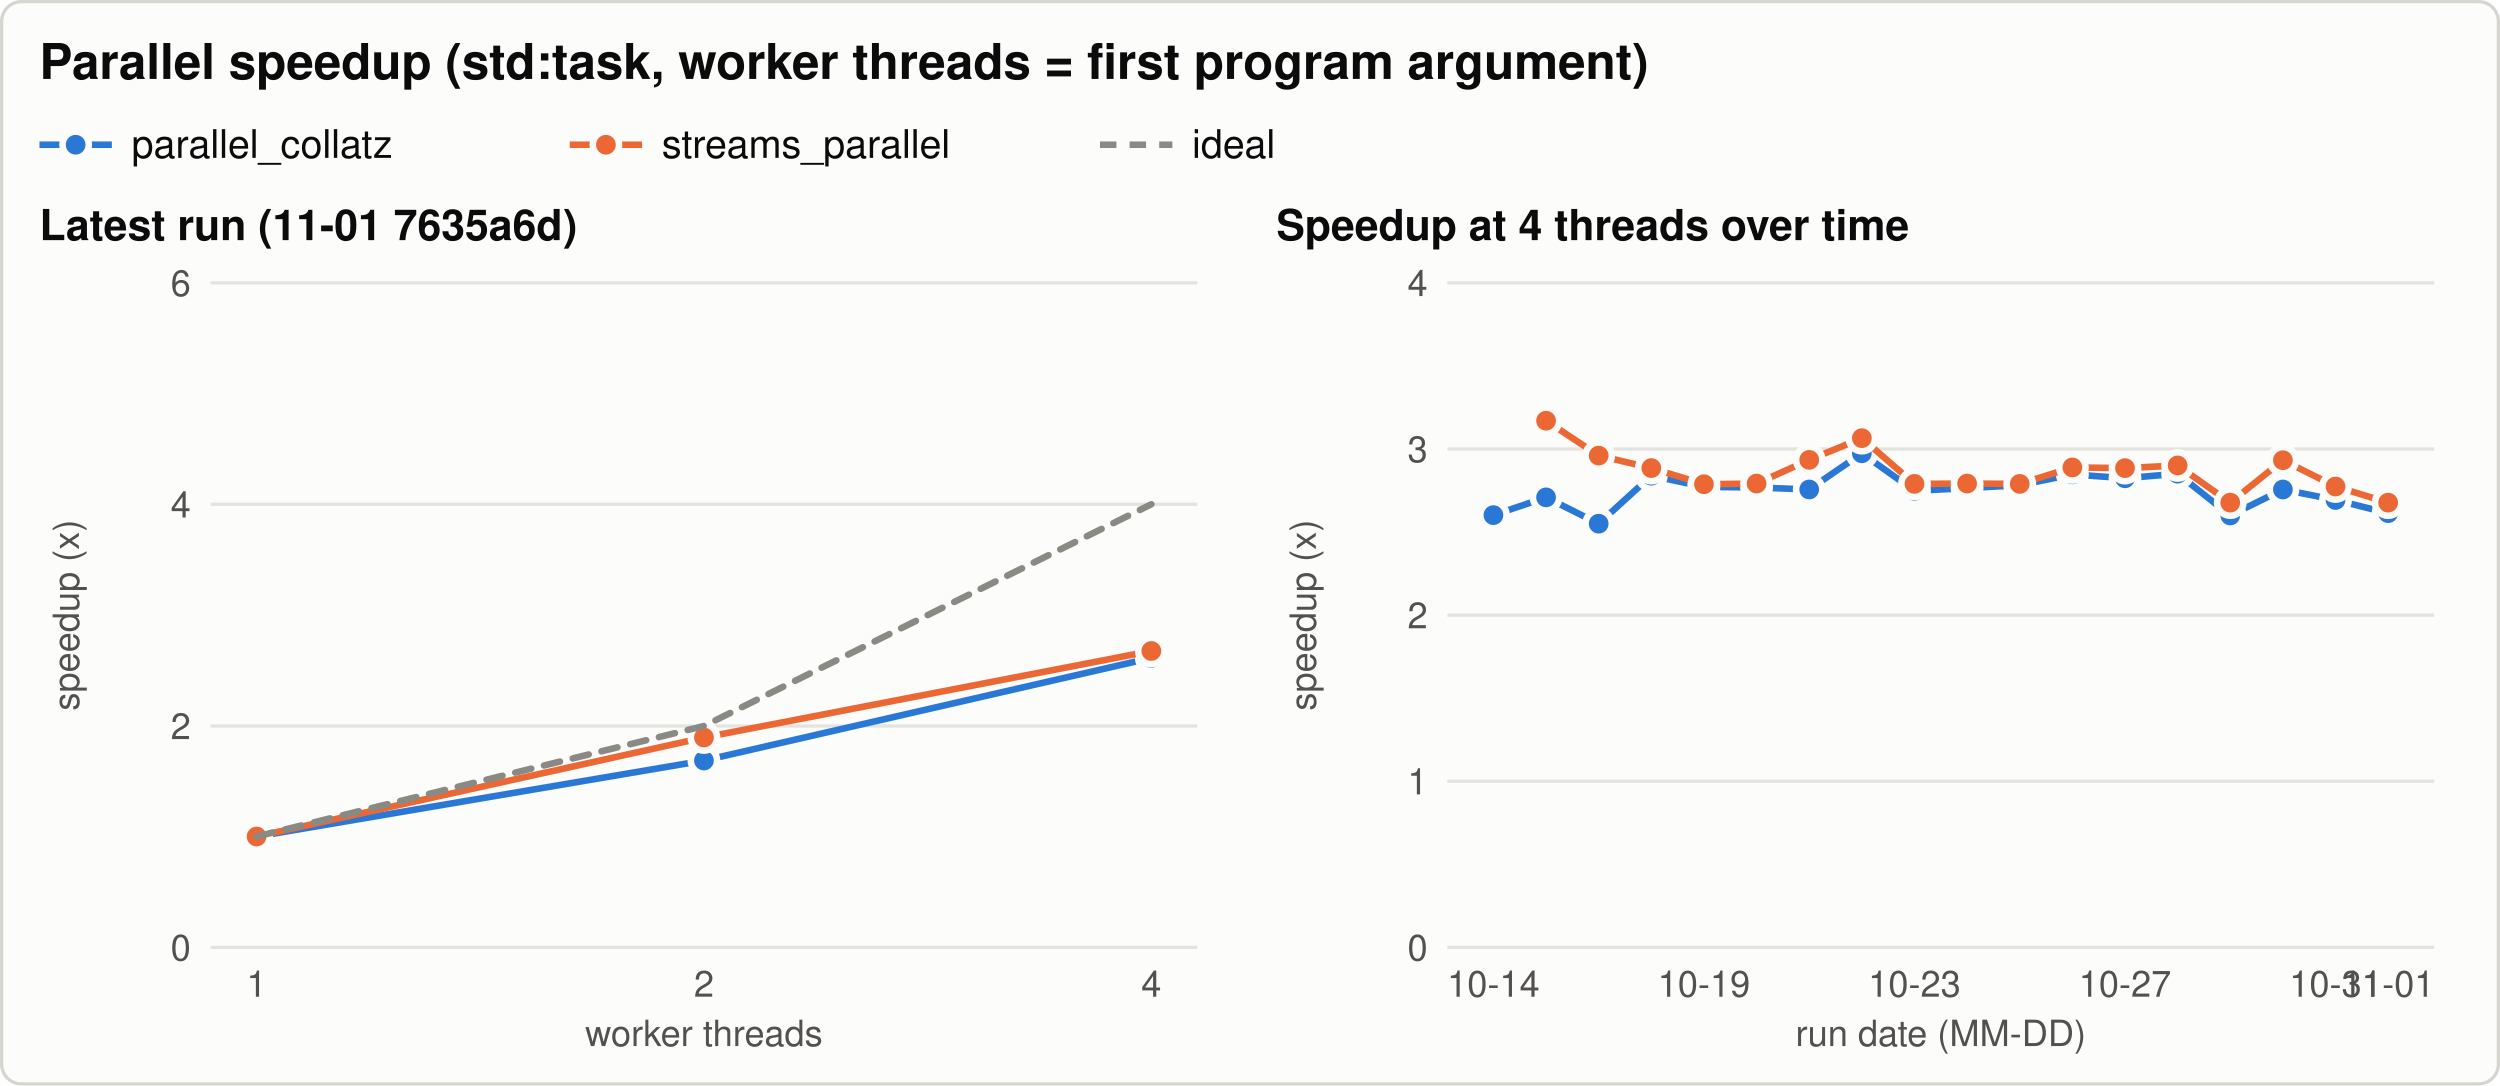
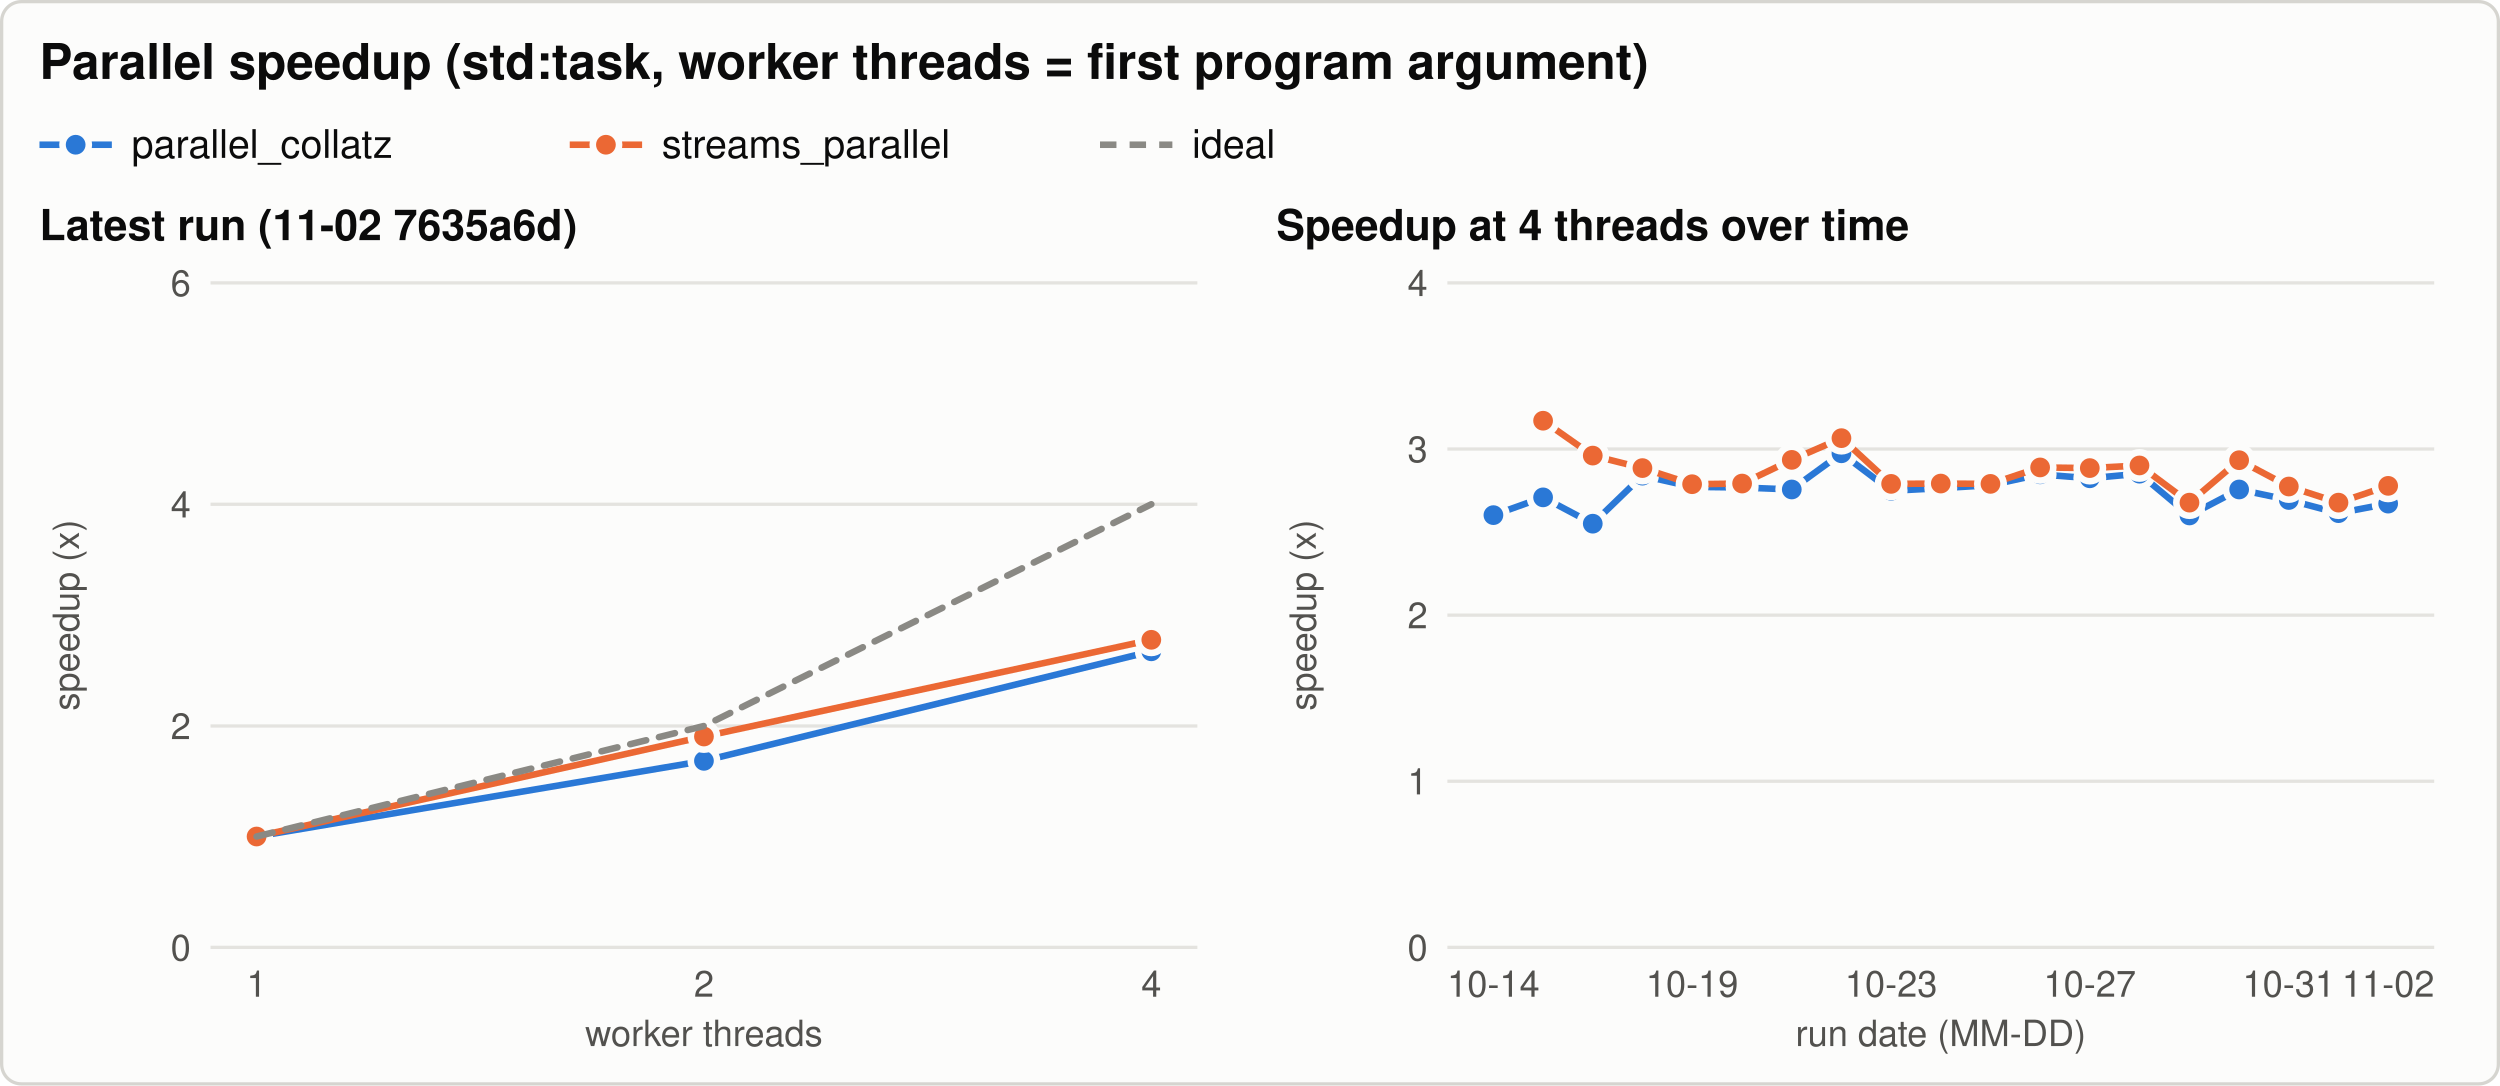
<svg xmlns="http://www.w3.org/2000/svg" width="760" height="330" viewBox="0 0 760 330" role="img" aria-labelledby="title desc">
  <style>svg{color-scheme:light}.bg{fill:#fcfcfb;stroke:#d6d5d0}.t{fill:#0b0b0b}.t2{fill:#52514e}.grid{stroke:#e4e3df}.ref{stroke:#8a8984}.s1{stroke:#2a78d6;fill:#2a78d6}.s2{stroke:#eb6834;fill:#eb6834}.s3{stroke:#1baf7a;fill:#1baf7a}.ring{stroke:#fcfcfb} text{font-family:-apple-system, 'Segoe UI', Helvetica, Arial, sans-serif}@media (prefers-color-scheme: dark){svg{color-scheme:dark}.bg{fill:#1a1a19;stroke:#3a3a37}.t{fill:#f0efec}.t2{fill:#c3c2b7}.grid{stroke:#2f2f2c}.ref{stroke:#8a8984}.s1{stroke:#3987e5;fill:#3987e5}.s2{stroke:#d95926;fill:#d95926}.s3{stroke:#199e70;fill:#199e70}.ring{stroke:#1a1a19}}</style>
  <rect class="bg" x="0.5" y="0.5" width="759" height="329" rx="6" stroke-width="1" />
  <text class="t" x="12.0" y="24.0" font-size="15" text-anchor="start" font-weight="600">Parallel speedup (std:task, worker threads = first program argument)</text>
  <line class="s1" x1="12.0" y1="44.0" x2="34.0" y2="44.0" stroke-width="2" />
  <circle class="s1 ring" cx="23.0" cy="44.0" r="4" stroke-width="2" />
  <text class="t" x="40.0" y="48.0" font-size="12" text-anchor="start" font-weight="normal">parallel_collatz</text>
  <line class="s2" x1="173.2" y1="44.0" x2="195.2" y2="44.0" stroke-width="2" />
  <circle class="s2 ring" cx="184.2" cy="44.0" r="4" stroke-width="2" />
  <text class="t" x="201.2" y="48.0" font-size="12" text-anchor="start" font-weight="normal">streams_parallel</text>
  <line class="ref" x1="334.4" y1="44.0" x2="356.4" y2="44.0" stroke-width="2" stroke-dasharray="5 4" />
  <text class="t" x="362.4" y="48.0" font-size="12" text-anchor="start" font-weight="normal">ideal</text>
-   <text class="t" x="12.0" y="73.0" font-size="13" text-anchor="start" font-weight="600">Latest run (11-01 7635a6d)</text>
+   <text class="t" x="12.0" y="73.0" font-size="13" text-anchor="start" font-weight="600">Latest run (11-02 7635a6d)</text>
  <line class="grid" x1="64.0" y1="288.0" x2="364.0" y2="288.0" stroke-width="1" />
  <text class="t2" x="58.0" y="292.0" font-size="11" text-anchor="end" font-weight="normal">0</text>
  <line class="grid" x1="64.0" y1="220.7" x2="364.0" y2="220.7" stroke-width="1" />
  <text class="t2" x="58.0" y="224.7" font-size="11" text-anchor="end" font-weight="normal">2</text>
  <line class="grid" x1="64.0" y1="153.3" x2="364.0" y2="153.3" stroke-width="1" />
  <text class="t2" x="58.0" y="157.3" font-size="11" text-anchor="end" font-weight="normal">4</text>
  <line class="grid" x1="64.0" y1="86.0" x2="364.0" y2="86.0" stroke-width="1" />
  <text class="t2" x="58.0" y="90.0" font-size="11" text-anchor="end" font-weight="normal">6</text>
  <text class="t2" x="24.0" y="187.0" font-size="11" text-anchor="middle" font-weight="normal" transform="rotate(-90 24.0 187.0)">speedup (x)</text>
  <text class="t2" x="78.0" y="303.0" font-size="11" text-anchor="middle" font-weight="normal">1</text>
  <text class="t2" x="214.0" y="303.0" font-size="11" text-anchor="middle" font-weight="normal">2</text>
  <text class="t2" x="350.0" y="303.0" font-size="11" text-anchor="middle" font-weight="normal">4</text>
  <text class="t2" x="214.0" y="318.0" font-size="11" text-anchor="middle" font-weight="normal">worker threads</text>
-   <path class="s1" d="M78.0,254.3 L214.0,231.2 L350.0,200.0" style="fill:none" stroke-width="2" stroke-linejoin="round" stroke-linecap="round" />
+   <path class="s1" d="M78.0,254.3 L214.0,231.3 L350.0,198.0" style="fill:none" stroke-width="2" stroke-linejoin="round" stroke-linecap="round" />
  <circle class="s1 ring" cx="78.0" cy="254.3" r="4" stroke-width="2" />
-   <circle class="s1 ring" cx="214.0" cy="231.2" r="4" stroke-width="2" />
-   <circle class="s1 ring" cx="350.0" cy="200.0" r="4" stroke-width="2" />
-   <path class="s2" d="M78.0,254.3 L214.0,224.2 L350.0,197.9" style="fill:none" stroke-width="2" stroke-linejoin="round" stroke-linecap="round" />
+   <circle class="s1 ring" cx="214.0" cy="231.3" r="4" stroke-width="2" />
+   <circle class="s1 ring" cx="350.0" cy="198.0" r="4" stroke-width="2" />
+   <path class="s2" d="M78.0,254.3 L214.0,223.9 L350.0,194.5" style="fill:none" stroke-width="2" stroke-linejoin="round" stroke-linecap="round" />
  <circle class="s2 ring" cx="78.0" cy="254.3" r="4" stroke-width="2" />
-   <circle class="s2 ring" cx="214.0" cy="224.2" r="4" stroke-width="2" />
-   <circle class="s2 ring" cx="350.0" cy="197.9" r="4" stroke-width="2" />
+   <circle class="s2 ring" cx="214.0" cy="223.9" r="4" stroke-width="2" />
+   <circle class="s2 ring" cx="350.0" cy="194.5" r="4" stroke-width="2" />
  <path class="ref" d="M78.0,254.3 L214.0,220.7 L350.0,153.3" style="fill:none" stroke-width="2" stroke-linejoin="round" stroke-linecap="round" stroke-dasharray="5 4" />
  <text class="t" x="388.0" y="73.0" font-size="13" text-anchor="start" font-weight="600">Speedup at 4 threads over time</text>
  <line class="grid" x1="440.0" y1="288.0" x2="740.0" y2="288.0" stroke-width="1" />
  <text class="t2" x="434.0" y="292.0" font-size="11" text-anchor="end" font-weight="normal">0</text>
  <line class="grid" x1="440.0" y1="237.5" x2="740.0" y2="237.5" stroke-width="1" />
  <text class="t2" x="434.0" y="241.5" font-size="11" text-anchor="end" font-weight="normal">1</text>
  <line class="grid" x1="440.0" y1="187.0" x2="740.0" y2="187.0" stroke-width="1" />
  <text class="t2" x="434.0" y="191.0" font-size="11" text-anchor="end" font-weight="normal">2</text>
  <line class="grid" x1="440.0" y1="136.5" x2="740.0" y2="136.5" stroke-width="1" />
  <text class="t2" x="434.0" y="140.5" font-size="11" text-anchor="end" font-weight="normal">3</text>
  <line class="grid" x1="440.0" y1="86.0" x2="740.0" y2="86.0" stroke-width="1" />
  <text class="t2" x="434.0" y="90.0" font-size="11" text-anchor="end" font-weight="normal">4</text>
  <text class="t2" x="400.0" y="187.0" font-size="11" text-anchor="middle" font-weight="normal" transform="rotate(-90 400.0 187.0)">speedup (x)</text>
  <text class="t2" x="454.0" y="303.0" font-size="11" text-anchor="middle" font-weight="normal">10-14</text>
-   <text class="t2" x="518.0" y="303.0" font-size="11" text-anchor="middle" font-weight="normal">10-19</text>
-   <text class="t2" x="582.0" y="303.0" font-size="11" text-anchor="middle" font-weight="normal">10-23</text>
-   <text class="t2" x="646.0" y="303.0" font-size="11" text-anchor="middle" font-weight="normal">10-27</text>
-   <text class="t2" x="710.0" y="303.0" font-size="11" text-anchor="middle" font-weight="normal">10-31</text>
-   <text class="t2" x="726.0" y="303.0" font-size="11" text-anchor="middle" font-weight="normal">11-01</text>
+   <text class="t2" x="514.4" y="303.0" font-size="11" text-anchor="middle" font-weight="normal">10-19</text>
+   <text class="t2" x="574.9" y="303.0" font-size="11" text-anchor="middle" font-weight="normal">10-23</text>
+   <text class="t2" x="635.3" y="303.0" font-size="11" text-anchor="middle" font-weight="normal">10-27</text>
+   <text class="t2" x="695.8" y="303.0" font-size="11" text-anchor="middle" font-weight="normal">10-31</text>
+   <text class="t2" x="726.0" y="303.0" font-size="11" text-anchor="middle" font-weight="normal">11-02</text>
  <text class="t2" x="590.0" y="318.0" font-size="11" text-anchor="middle" font-weight="normal">run date (MM-DD)</text>
-   <path class="s1" d="M454.0,156.6 L470.0,151.2 L486.0,159.2 L502.0,144.6 L518.0,148.0 L534.0,148.2 L550.0,148.8 L566.0,137.8 L582.0,149.2 L598.0,148.4 L614.0,147.5 L630.0,144.2 L646.0,145.4 L662.0,144.0 L678.0,156.7 L694.0,148.8 L710.0,152.0 L726.0,156.0" style="fill:none" stroke-width="2" stroke-linejoin="round" stroke-linecap="round" />
+   <path class="s1" d="M454.0,156.6 L469.1,151.2 L484.2,159.2 L499.3,144.6 L514.4,148.0 L529.6,148.2 L544.7,148.8 L559.8,137.8 L574.9,149.2 L590.0,148.4 L605.1,147.5 L620.2,144.2 L635.3,145.4 L650.4,144.0 L665.6,156.7 L680.7,148.8 L695.8,152.0 L710.9,156.0 L726.0,153.1" style="fill:none" stroke-width="2" stroke-linejoin="round" stroke-linecap="round" />
  <circle class="s1 ring" cx="454.0" cy="156.6" r="4" stroke-width="2" />
-   <circle class="s1 ring" cx="470.0" cy="151.2" r="4" stroke-width="2" />
-   <circle class="s1 ring" cx="486.0" cy="159.2" r="4" stroke-width="2" />
-   <circle class="s1 ring" cx="502.0" cy="144.6" r="4" stroke-width="2" />
-   <circle class="s1 ring" cx="518.0" cy="148.0" r="4" stroke-width="2" />
-   <circle class="s1 ring" cx="534.0" cy="148.2" r="4" stroke-width="2" />
-   <circle class="s1 ring" cx="550.0" cy="148.8" r="4" stroke-width="2" />
-   <circle class="s1 ring" cx="566.0" cy="137.8" r="4" stroke-width="2" />
-   <circle class="s1 ring" cx="582.0" cy="149.2" r="4" stroke-width="2" />
-   <circle class="s1 ring" cx="598.0" cy="148.4" r="4" stroke-width="2" />
-   <circle class="s1 ring" cx="614.0" cy="147.5" r="4" stroke-width="2" />
-   <circle class="s1 ring" cx="630.0" cy="144.2" r="4" stroke-width="2" />
-   <circle class="s1 ring" cx="646.0" cy="145.4" r="4" stroke-width="2" />
-   <circle class="s1 ring" cx="662.0" cy="144.0" r="4" stroke-width="2" />
-   <circle class="s1 ring" cx="678.0" cy="156.7" r="4" stroke-width="2" />
-   <circle class="s1 ring" cx="694.0" cy="148.8" r="4" stroke-width="2" />
-   <circle class="s1 ring" cx="710.0" cy="152.0" r="4" stroke-width="2" />
-   <circle class="s1 ring" cx="726.0" cy="156.0" r="4" stroke-width="2" />
-   <path class="s2" d="M470.0,127.9 L486.0,138.5 L502.0,142.3 L518.0,147.2 L534.0,147.0 L550.0,139.8 L566.0,133.2 L582.0,147.1 L598.0,147.0 L614.0,147.1 L630.0,142.1 L646.0,142.3 L662.0,141.5 L678.0,152.8 L694.0,139.9 L710.0,147.9 L726.0,152.8" style="fill:none" stroke-width="2" stroke-linejoin="round" stroke-linecap="round" />
-   <circle class="s2 ring" cx="470.0" cy="127.9" r="4" stroke-width="2" />
-   <circle class="s2 ring" cx="486.0" cy="138.5" r="4" stroke-width="2" />
-   <circle class="s2 ring" cx="502.0" cy="142.3" r="4" stroke-width="2" />
-   <circle class="s2 ring" cx="518.0" cy="147.2" r="4" stroke-width="2" />
-   <circle class="s2 ring" cx="534.0" cy="147.0" r="4" stroke-width="2" />
-   <circle class="s2 ring" cx="550.0" cy="139.8" r="4" stroke-width="2" />
-   <circle class="s2 ring" cx="566.0" cy="133.2" r="4" stroke-width="2" />
-   <circle class="s2 ring" cx="582.0" cy="147.1" r="4" stroke-width="2" />
-   <circle class="s2 ring" cx="598.0" cy="147.0" r="4" stroke-width="2" />
-   <circle class="s2 ring" cx="614.0" cy="147.1" r="4" stroke-width="2" />
-   <circle class="s2 ring" cx="630.0" cy="142.1" r="4" stroke-width="2" />
-   <circle class="s2 ring" cx="646.0" cy="142.3" r="4" stroke-width="2" />
-   <circle class="s2 ring" cx="662.0" cy="141.5" r="4" stroke-width="2" />
-   <circle class="s2 ring" cx="678.0" cy="152.8" r="4" stroke-width="2" />
-   <circle class="s2 ring" cx="694.0" cy="139.9" r="4" stroke-width="2" />
-   <circle class="s2 ring" cx="710.0" cy="147.9" r="4" stroke-width="2" />
-   <circle class="s2 ring" cx="726.0" cy="152.8" r="4" stroke-width="2" />
+   <circle class="s1 ring" cx="469.1" cy="151.2" r="4" stroke-width="2" />
+   <circle class="s1 ring" cx="484.2" cy="159.2" r="4" stroke-width="2" />
+   <circle class="s1 ring" cx="499.3" cy="144.6" r="4" stroke-width="2" />
+   <circle class="s1 ring" cx="514.4" cy="148.0" r="4" stroke-width="2" />
+   <circle class="s1 ring" cx="529.6" cy="148.2" r="4" stroke-width="2" />
+   <circle class="s1 ring" cx="544.7" cy="148.8" r="4" stroke-width="2" />
+   <circle class="s1 ring" cx="559.8" cy="137.8" r="4" stroke-width="2" />
+   <circle class="s1 ring" cx="574.9" cy="149.2" r="4" stroke-width="2" />
+   <circle class="s1 ring" cx="590.0" cy="148.4" r="4" stroke-width="2" />
+   <circle class="s1 ring" cx="605.1" cy="147.5" r="4" stroke-width="2" />
+   <circle class="s1 ring" cx="620.2" cy="144.2" r="4" stroke-width="2" />
+   <circle class="s1 ring" cx="635.3" cy="145.4" r="4" stroke-width="2" />
+   <circle class="s1 ring" cx="650.4" cy="144.0" r="4" stroke-width="2" />
+   <circle class="s1 ring" cx="665.6" cy="156.7" r="4" stroke-width="2" />
+   <circle class="s1 ring" cx="680.7" cy="148.8" r="4" stroke-width="2" />
+   <circle class="s1 ring" cx="695.8" cy="152.0" r="4" stroke-width="2" />
+   <circle class="s1 ring" cx="710.9" cy="156.0" r="4" stroke-width="2" />
+   <circle class="s1 ring" cx="726.0" cy="153.1" r="4" stroke-width="2" />
+   <path class="s2" d="M469.1,127.9 L484.2,138.5 L499.3,142.3 L514.4,147.2 L529.6,147.0 L544.7,139.8 L559.8,133.2 L574.9,147.1 L590.0,147.0 L605.1,147.1 L620.2,142.1 L635.3,142.3 L650.4,141.5 L665.6,152.8 L680.7,139.9 L695.8,147.9 L710.9,152.8 L726.0,147.7" style="fill:none" stroke-width="2" stroke-linejoin="round" stroke-linecap="round" />
+   <circle class="s2 ring" cx="469.1" cy="127.9" r="4" stroke-width="2" />
+   <circle class="s2 ring" cx="484.2" cy="138.5" r="4" stroke-width="2" />
+   <circle class="s2 ring" cx="499.3" cy="142.3" r="4" stroke-width="2" />
+   <circle class="s2 ring" cx="514.4" cy="147.2" r="4" stroke-width="2" />
+   <circle class="s2 ring" cx="529.6" cy="147.0" r="4" stroke-width="2" />
+   <circle class="s2 ring" cx="544.7" cy="139.8" r="4" stroke-width="2" />
+   <circle class="s2 ring" cx="559.8" cy="133.2" r="4" stroke-width="2" />
+   <circle class="s2 ring" cx="574.9" cy="147.1" r="4" stroke-width="2" />
+   <circle class="s2 ring" cx="590.0" cy="147.0" r="4" stroke-width="2" />
+   <circle class="s2 ring" cx="605.1" cy="147.1" r="4" stroke-width="2" />
+   <circle class="s2 ring" cx="620.2" cy="142.1" r="4" stroke-width="2" />
+   <circle class="s2 ring" cx="635.3" cy="142.3" r="4" stroke-width="2" />
+   <circle class="s2 ring" cx="650.4" cy="141.5" r="4" stroke-width="2" />
+   <circle class="s2 ring" cx="665.6" cy="152.8" r="4" stroke-width="2" />
+   <circle class="s2 ring" cx="680.7" cy="139.9" r="4" stroke-width="2" />
+   <circle class="s2 ring" cx="695.8" cy="147.9" r="4" stroke-width="2" />
+   <circle class="s2 ring" cx="710.9" cy="152.8" r="4" stroke-width="2" />
+   <circle class="s2 ring" cx="726.0" cy="147.7" r="4" stroke-width="2" />
</svg>
